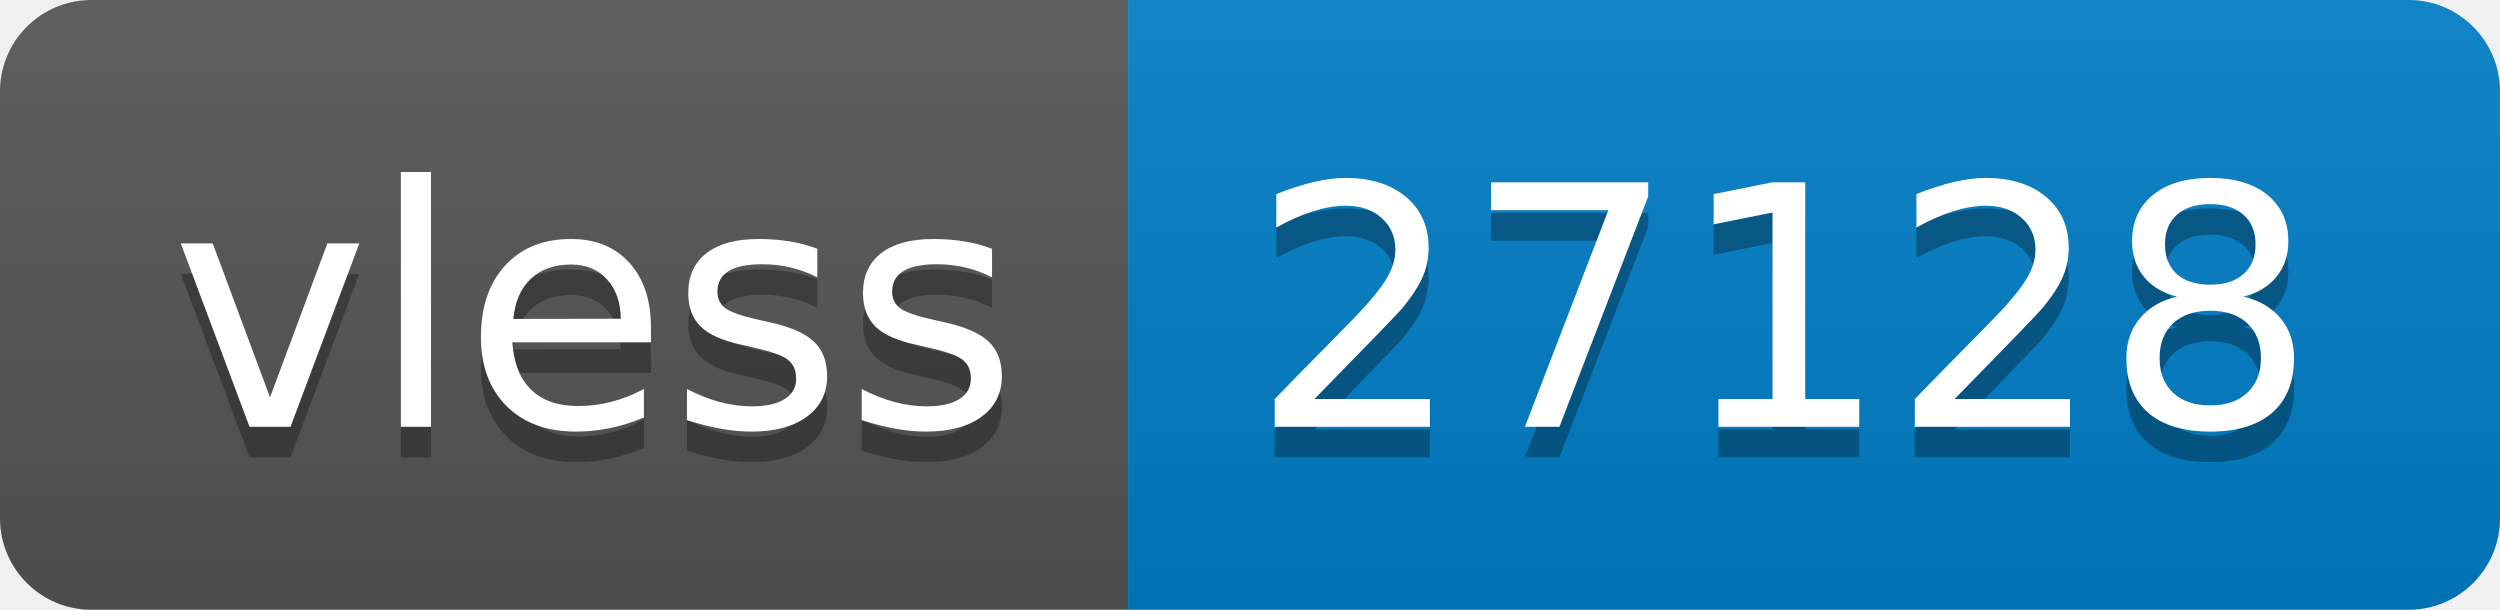
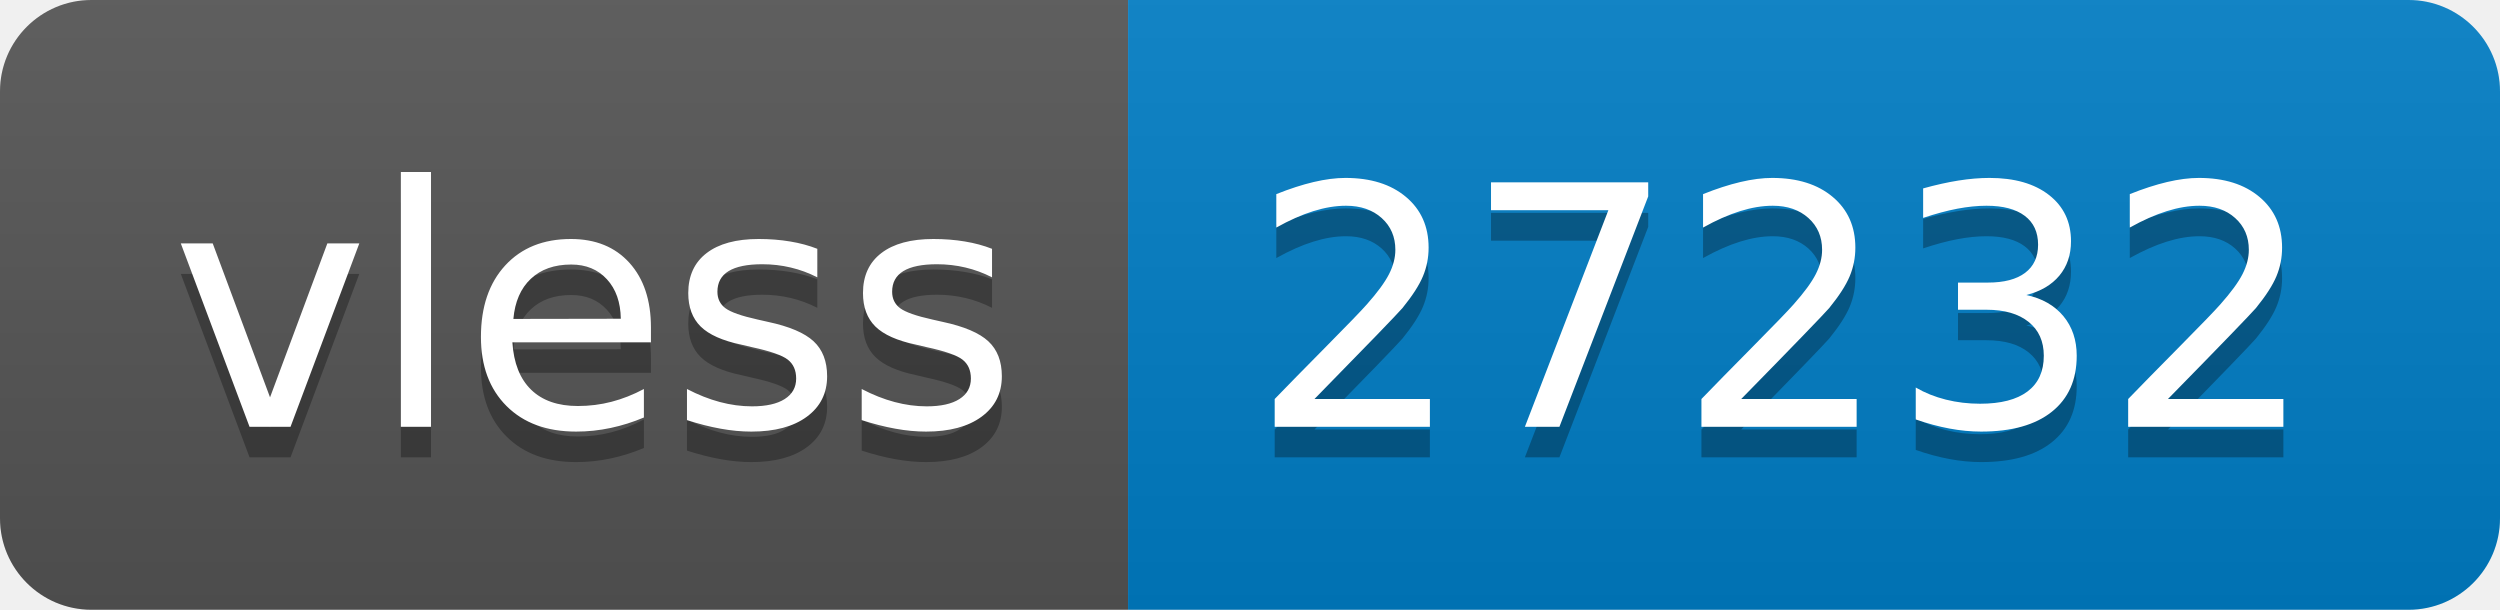
- <svg xmlns="http://www.w3.org/2000/svg" width="82" height="20" role="img" aria-label="vless: 27128">
+ <svg xmlns="http://www.w3.org/2000/svg" width="82" height="20" role="img" aria-label="vless: 27232">
  <linearGradient id="s" x2="0" y2="100%">
    <stop offset="0" stop-color="#bbb" stop-opacity=".1" />
    <stop offset="1" stop-opacity=".1" />
  </linearGradient>
  <clipPath id="r">
    <rect width="82" height="20" rx="3" fill="#fff" />
  </clipPath>
  <g clip-path="url(#r)">
    <rect width="37" height="20" fill="#555" />
    <rect x="37" width="45" height="20" fill="#007ec6" />
    <rect width="82" height="20" fill="url(#s)" />
  </g>
  <g fill="#fff" text-anchor="middle" font-family="Verdana,Geneva,DejaVu Sans,sans-serif" text-rendering="geometricPrecision" font-size="110">
    <text aria-hidden="true" x="195" y="150" fill="#010101" fill-opacity=".3" transform="scale(.1)" textLength="270">vless</text>
    <text x="195" y="140" transform="scale(.1)" fill="#fff" textLength="270">vless</text>
-     <text aria-hidden="true" x="585" y="150" fill="#010101" fill-opacity=".3" transform="scale(.1)" textLength="350">27128</text>
-     <text x="585" y="140" transform="scale(.1)" fill="#fff" textLength="350">27128</text>
+     <text aria-hidden="true" x="585" y="150" fill="#010101" fill-opacity=".3" transform="scale(.1)" textLength="350">27232</text>
+     <text x="585" y="140" transform="scale(.1)" fill="#fff" textLength="350">27232</text>
  </g>
</svg>
